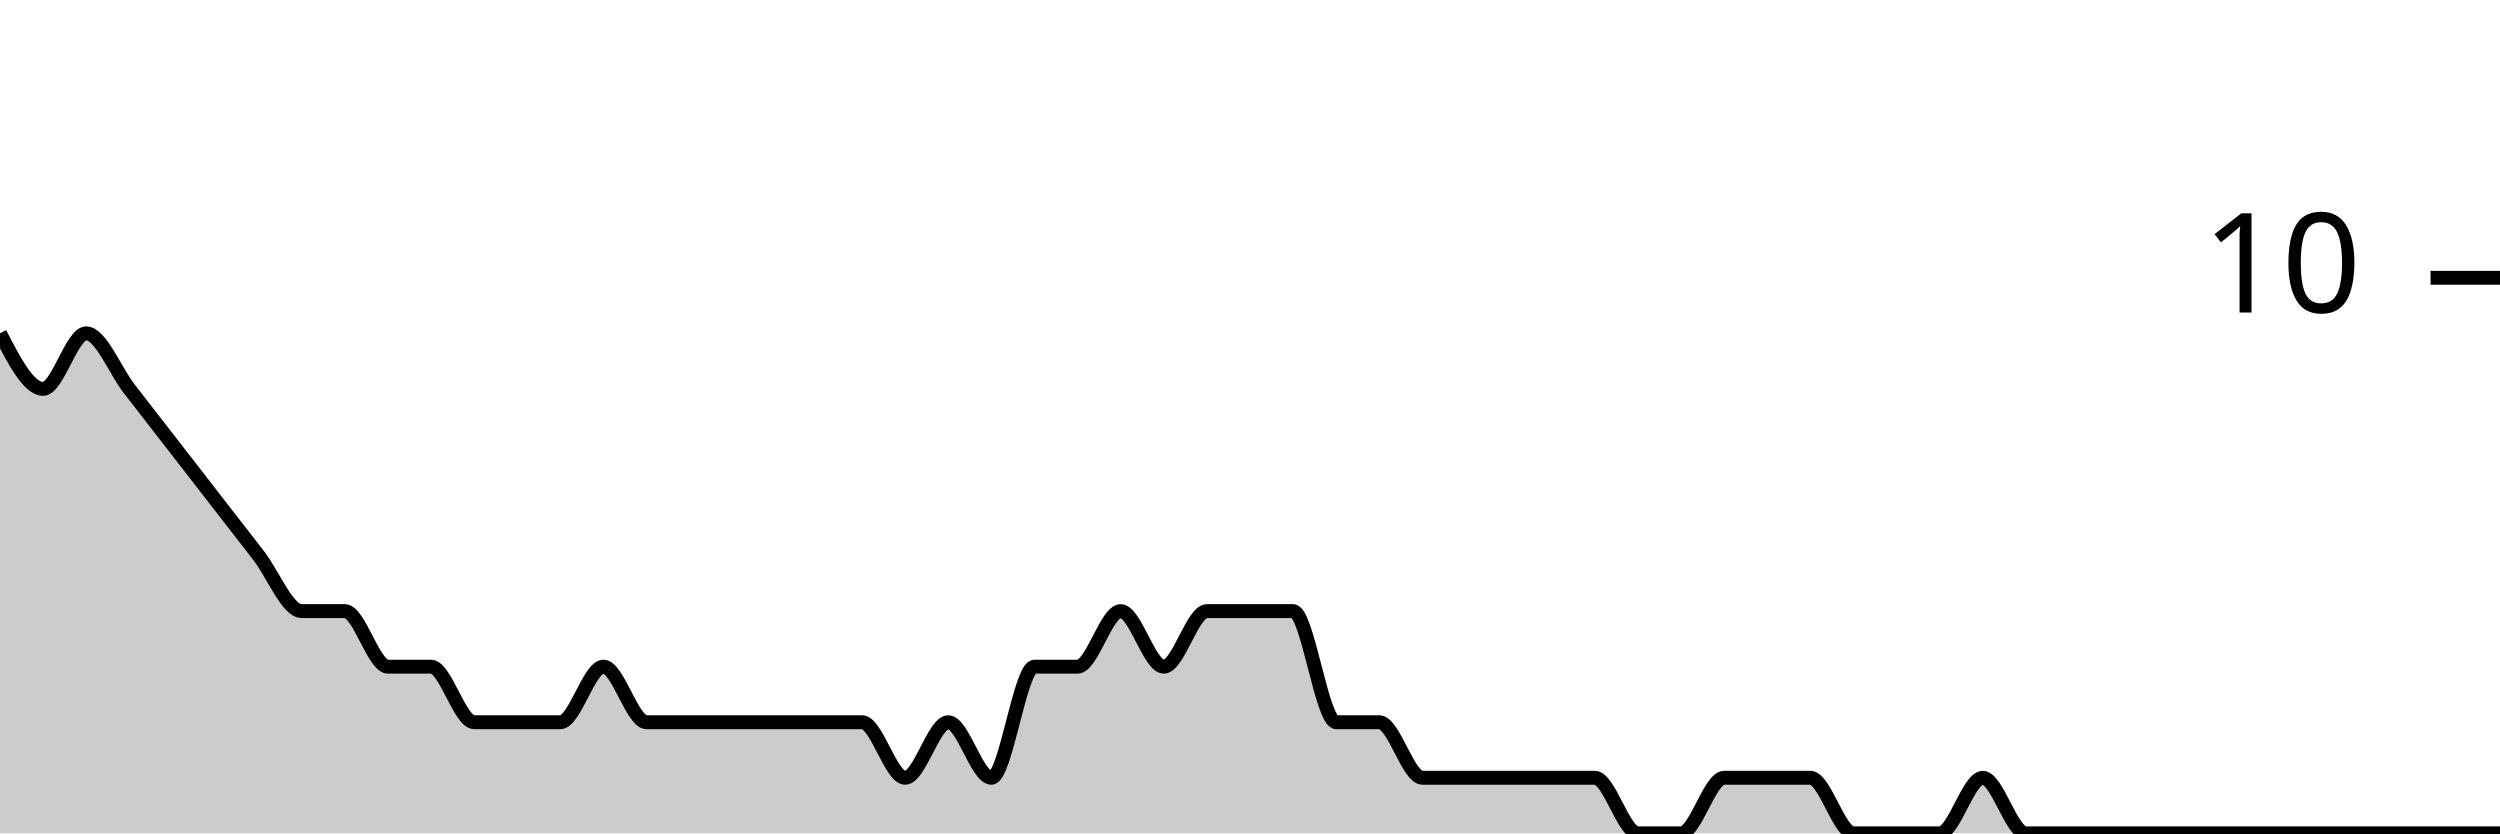
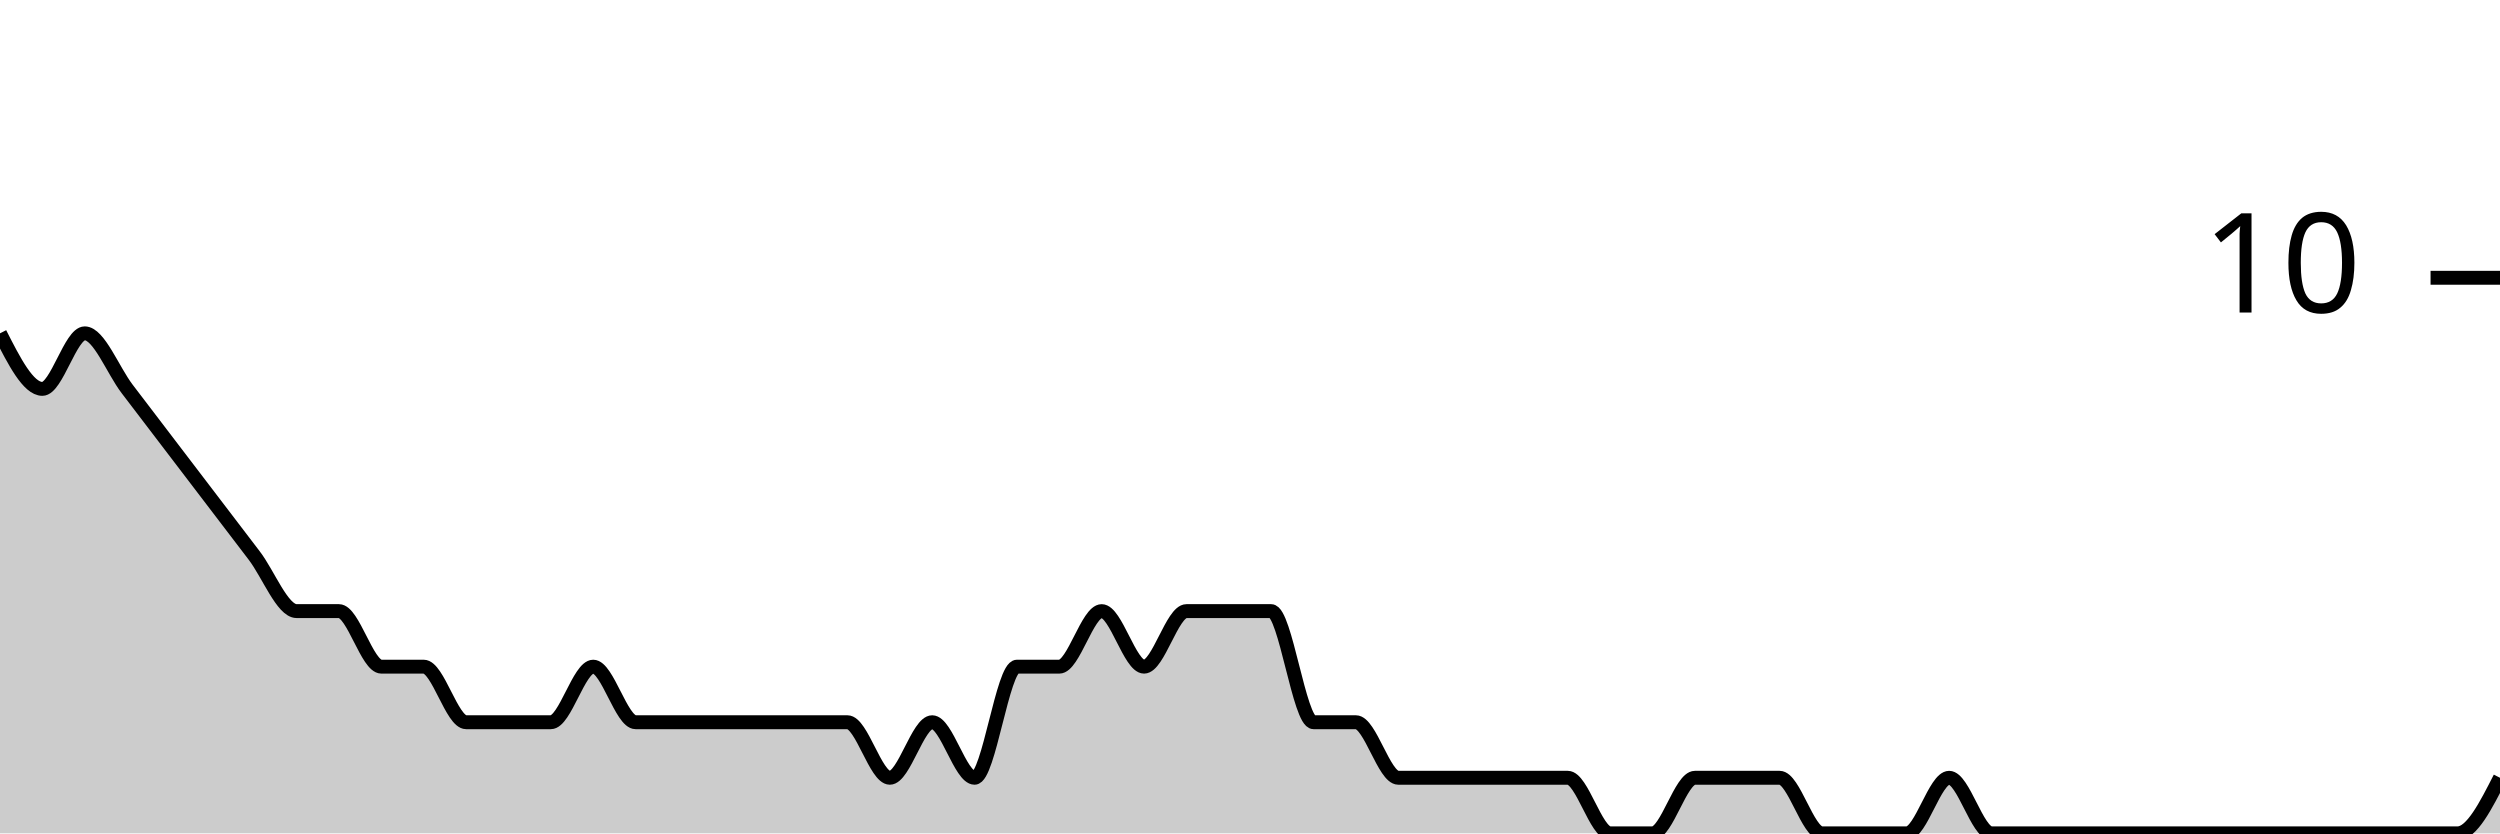
<svg xmlns="http://www.w3.org/2000/svg" viewBox="0 0 180 60">
  <g transform="translate(0,20)">
-     <path class="area" fill="rgba(0, 0, 0, 0.2)" d="M0,4C1.034,6,2.069,8,3.103,8C4.138,8,5.172,4,6.207,4C7.241,4,8.276,6.667,9.31,8C10.345,9.333,11.379,10.667,12.414,12C13.448,13.333,14.483,14.667,15.517,16C16.552,17.333,17.586,18.667,18.621,20C19.655,21.333,20.69,24,21.724,24C22.759,24,23.793,24,24.828,24C25.862,24,26.897,28,27.931,28C28.966,28,30,28,31.034,28C32.069,28,33.103,32,34.138,32C35.172,32,36.207,32,37.241,32C38.276,32,39.31,32,40.345,32C41.379,32,42.414,28,43.448,28C44.483,28,45.517,32,46.552,32C47.586,32,48.621,32,49.655,32C50.69,32,51.724,32,52.759,32C53.793,32,54.828,32,55.862,32C56.897,32,57.931,32,58.966,32C60,32,61.034,32,62.069,32C63.103,32,64.138,36,65.172,36C66.207,36,67.241,32,68.276,32C69.31,32,70.345,36,71.379,36C72.414,36,73.448,28,74.483,28C75.517,28,76.552,28,77.586,28C78.621,28,79.655,24,80.69,24C81.724,24,82.759,28,83.793,28C84.828,28,85.862,24,86.897,24C87.931,24,88.966,24,90,24C91.034,24,92.069,24,93.103,24C94.138,24,95.172,32,96.207,32C97.241,32,98.276,32,99.31,32C100.345,32,101.379,36,102.414,36C103.448,36,104.483,36,105.517,36C106.552,36,107.586,36,108.621,36C109.655,36,110.69,36,111.724,36C112.759,36,113.793,36,114.828,36C115.862,36,116.897,40,117.931,40C118.966,40,120,40,121.034,40C122.069,40,123.103,36,124.138,36C125.172,36,126.207,36,127.241,36C128.276,36,129.31,36,130.345,36C131.379,36,132.414,40,133.448,40C134.483,40,135.517,40,136.552,40C137.586,40,138.621,40,139.655,40C140.69,40,141.724,36,142.759,36C143.793,36,144.828,40,145.862,40C146.897,40,147.931,40,148.966,40C150,40,151.034,40,152.069,40C153.103,40,154.138,40,155.172,40C156.207,40,157.241,40,158.276,40C159.31,40,160.345,40,161.379,40C162.414,40,163.448,40,164.483,40C165.517,40,166.552,40,167.586,40C168.621,40,169.655,40,170.69,40C171.724,40,172.759,40,173.793,40C174.828,40,175.862,40,176.897,40C177.931,40,178.966,40,180,40L180,40C178.966,40,177.931,40,176.897,40C175.862,40,174.828,40,173.793,40C172.759,40,171.724,40,170.69,40C169.655,40,168.621,40,167.586,40C166.552,40,165.517,40,164.483,40C163.448,40,162.414,40,161.379,40C160.345,40,159.31,40,158.276,40C157.241,40,156.207,40,155.172,40C154.138,40,153.103,40,152.069,40C151.034,40,150,40,148.966,40C147.931,40,146.897,40,145.862,40C144.828,40,143.793,40,142.759,40C141.724,40,140.69,40,139.655,40C138.621,40,137.586,40,136.552,40C135.517,40,134.483,40,133.448,40C132.414,40,131.379,40,130.345,40C129.31,40,128.276,40,127.241,40C126.207,40,125.172,40,124.138,40C123.103,40,122.069,40,121.034,40C120,40,118.966,40,117.931,40C116.897,40,115.862,40,114.828,40C113.793,40,112.759,40,111.724,40C110.69,40,109.655,40,108.621,40C107.586,40,106.552,40,105.517,40C104.483,40,103.448,40,102.414,40C101.379,40,100.345,40,99.31,40C98.276,40,97.241,40,96.207,40C95.172,40,94.138,40,93.103,40C92.069,40,91.034,40,90,40C88.966,40,87.931,40,86.897,40C85.862,40,84.828,40,83.793,40C82.759,40,81.724,40,80.69,40C79.655,40,78.621,40,77.586,40C76.552,40,75.517,40,74.483,40C73.448,40,72.414,40,71.379,40C70.345,40,69.31,40,68.276,40C67.241,40,66.207,40,65.172,40C64.138,40,63.103,40,62.069,40C61.034,40,60,40,58.966,40C57.931,40,56.897,40,55.862,40C54.828,40,53.793,40,52.759,40C51.724,40,50.69,40,49.655,40C48.621,40,47.586,40,46.552,40C45.517,40,44.483,40,43.448,40C42.414,40,41.379,40,40.345,40C39.31,40,38.276,40,37.241,40C36.207,40,35.172,40,34.138,40C33.103,40,32.069,40,31.034,40C30,40,28.966,40,27.931,40C26.897,40,25.862,40,24.828,40C23.793,40,22.759,40,21.724,40C20.69,40,19.655,40,18.621,40C17.586,40,16.552,40,15.517,40C14.483,40,13.448,40,12.414,40C11.379,40,10.345,40,9.31,40C8.276,40,7.241,40,6.207,40C5.172,40,4.138,40,3.103,40C2.069,40,1.034,40,0,40Z" />
-     <path class="line" stroke="black" fill="none" d="M0,4C1.034,6,2.069,8,3.103,8C4.138,8,5.172,4,6.207,4C7.241,4,8.276,6.667,9.31,8C10.345,9.333,11.379,10.667,12.414,12C13.448,13.333,14.483,14.667,15.517,16C16.552,17.333,17.586,18.667,18.621,20C19.655,21.333,20.69,24,21.724,24C22.759,24,23.793,24,24.828,24C25.862,24,26.897,28,27.931,28C28.966,28,30,28,31.034,28C32.069,28,33.103,32,34.138,32C35.172,32,36.207,32,37.241,32C38.276,32,39.31,32,40.345,32C41.379,32,42.414,28,43.448,28C44.483,28,45.517,32,46.552,32C47.586,32,48.621,32,49.655,32C50.69,32,51.724,32,52.759,32C53.793,32,54.828,32,55.862,32C56.897,32,57.931,32,58.966,32C60,32,61.034,32,62.069,32C63.103,32,64.138,36,65.172,36C66.207,36,67.241,32,68.276,32C69.31,32,70.345,36,71.379,36C72.414,36,73.448,28,74.483,28C75.517,28,76.552,28,77.586,28C78.621,28,79.655,24,80.69,24C81.724,24,82.759,28,83.793,28C84.828,28,85.862,24,86.897,24C87.931,24,88.966,24,90,24C91.034,24,92.069,24,93.103,24C94.138,24,95.172,32,96.207,32C97.241,32,98.276,32,99.31,32C100.345,32,101.379,36,102.414,36C103.448,36,104.483,36,105.517,36C106.552,36,107.586,36,108.621,36C109.655,36,110.69,36,111.724,36C112.759,36,113.793,36,114.828,36C115.862,36,116.897,40,117.931,40C118.966,40,120,40,121.034,40C122.069,40,123.103,36,124.138,36C125.172,36,126.207,36,127.241,36C128.276,36,129.31,36,130.345,36C131.379,36,132.414,40,133.448,40C134.483,40,135.517,40,136.552,40C137.586,40,138.621,40,139.655,40C140.69,40,141.724,36,142.759,36C143.793,36,144.828,40,145.862,40C146.897,40,147.931,40,148.966,40C150,40,151.034,40,152.069,40C153.103,40,154.138,40,155.172,40C156.207,40,157.241,40,158.276,40C159.31,40,160.345,40,161.379,40C162.414,40,163.448,40,164.483,40C165.517,40,166.552,40,167.586,40C168.621,40,169.655,40,170.69,40C171.724,40,172.759,40,173.793,40C174.828,40,175.862,40,176.897,40C177.931,40,178.966,40,180,40" />
+     <path class="area" fill="rgba(0, 0, 0, 0.2)" d="M0,4C1.017,6,2.034,8,3.051,8C4.068,8,5.085,4,6.102,4C7.119,4,8.136,6.667,9.153,8C10.169,9.333,11.186,10.667,12.203,12C13.22,13.333,14.237,14.667,15.254,16C16.271,17.333,17.288,18.667,18.305,20C19.322,21.333,20.339,24,21.356,24C22.373,24,23.39,24,24.407,24C25.424,24,26.441,28,27.458,28C28.475,28,29.492,28,30.508,28C31.525,28,32.542,32,33.559,32C34.576,32,35.593,32,36.61,32C37.627,32,38.644,32,39.661,32C40.678,32,41.695,28,42.712,28C43.729,28,44.746,32,45.763,32C46.78,32,47.797,32,48.814,32C49.831,32,50.847,32,51.864,32C52.881,32,53.898,32,54.915,32C55.932,32,56.949,32,57.966,32C58.983,32,60,32,61.017,32C62.034,32,63.051,36,64.068,36C65.085,36,66.102,32,67.119,32C68.136,32,69.153,36,70.169,36C71.186,36,72.203,28,73.22,28C74.237,28,75.254,28,76.271,28C77.288,28,78.305,24,79.322,24C80.339,24,81.356,28,82.373,28C83.39,28,84.407,24,85.424,24C86.441,24,87.458,24,88.475,24C89.492,24,90.508,24,91.525,24C92.542,24,93.559,32,94.576,32C95.593,32,96.61,32,97.627,32C98.644,32,99.661,36,100.678,36C101.695,36,102.712,36,103.729,36C104.746,36,105.763,36,106.78,36C107.797,36,108.814,36,109.831,36C110.847,36,111.864,36,112.881,36C113.898,36,114.915,40,115.932,40C116.949,40,117.966,40,118.983,40C120,40,121.017,36,122.034,36C123.051,36,124.068,36,125.085,36C126.102,36,127.119,36,128.136,36C129.153,36,130.169,40,131.186,40C132.203,40,133.22,40,134.237,40C135.254,40,136.271,40,137.288,40C138.305,40,139.322,36,140.339,36C141.356,36,142.373,40,143.39,40C144.407,40,145.424,40,146.441,40C147.458,40,148.475,40,149.492,40C150.508,40,151.525,40,152.542,40C153.559,40,154.576,40,155.593,40C156.61,40,157.627,40,158.644,40C159.661,40,160.678,40,161.695,40C162.712,40,163.729,40,164.746,40C165.763,40,166.78,40,167.797,40C168.814,40,169.831,40,170.847,40C171.864,40,172.881,40,173.898,40C174.915,40,175.932,40,176.949,40C177.966,40,178.983,38,180,36L180,40C178.983,40,177.966,40,176.949,40C175.932,40,174.915,40,173.898,40C172.881,40,171.864,40,170.847,40C169.831,40,168.814,40,167.797,40C166.78,40,165.763,40,164.746,40C163.729,40,162.712,40,161.695,40C160.678,40,159.661,40,158.644,40C157.627,40,156.61,40,155.593,40C154.576,40,153.559,40,152.542,40C151.525,40,150.508,40,149.492,40C148.475,40,147.458,40,146.441,40C145.424,40,144.407,40,143.39,40C142.373,40,141.356,40,140.339,40C139.322,40,138.305,40,137.288,40C136.271,40,135.254,40,134.237,40C133.22,40,132.203,40,131.186,40C130.169,40,129.153,40,128.136,40C127.119,40,126.102,40,125.085,40C124.068,40,123.051,40,122.034,40C121.017,40,120,40,118.983,40C117.966,40,116.949,40,115.932,40C114.915,40,113.898,40,112.881,40C111.864,40,110.847,40,109.831,40C108.814,40,107.797,40,106.78,40C105.763,40,104.746,40,103.729,40C102.712,40,101.695,40,100.678,40C99.661,40,98.644,40,97.627,40C96.61,40,95.593,40,94.576,40C93.559,40,92.542,40,91.525,40C90.508,40,89.492,40,88.475,40C87.458,40,86.441,40,85.424,40C84.407,40,83.39,40,82.373,40C81.356,40,80.339,40,79.322,40C78.305,40,77.288,40,76.271,40C75.254,40,74.237,40,73.22,40C72.203,40,71.186,40,70.169,40C69.153,40,68.136,40,67.119,40C66.102,40,65.085,40,64.068,40C63.051,40,62.034,40,61.017,40C60,40,58.983,40,57.966,40C56.949,40,55.932,40,54.915,40C53.898,40,52.881,40,51.864,40C50.847,40,49.831,40,48.814,40C47.797,40,46.78,40,45.763,40C44.746,40,43.729,40,42.712,40C41.695,40,40.678,40,39.661,40C38.644,40,37.627,40,36.61,40C35.593,40,34.576,40,33.559,40C32.542,40,31.525,40,30.508,40C29.492,40,28.475,40,27.458,40C26.441,40,25.424,40,24.407,40C23.39,40,22.373,40,21.356,40C20.339,40,19.322,40,18.305,40C17.288,40,16.271,40,15.254,40C14.237,40,13.22,40,12.203,40C11.186,40,10.169,40,9.153,40C8.136,40,7.119,40,6.102,40C5.085,40,4.068,40,3.051,40C2.034,40,1.017,40,0,40Z" />
+     <path class="line" stroke="black" fill="none" d="M0,4C1.017,6,2.034,8,3.051,8C4.068,8,5.085,4,6.102,4C7.119,4,8.136,6.667,9.153,8C10.169,9.333,11.186,10.667,12.203,12C13.22,13.333,14.237,14.667,15.254,16C16.271,17.333,17.288,18.667,18.305,20C19.322,21.333,20.339,24,21.356,24C22.373,24,23.39,24,24.407,24C25.424,24,26.441,28,27.458,28C28.475,28,29.492,28,30.508,28C31.525,28,32.542,32,33.559,32C34.576,32,35.593,32,36.61,32C37.627,32,38.644,32,39.661,32C40.678,32,41.695,28,42.712,28C43.729,28,44.746,32,45.763,32C46.78,32,47.797,32,48.814,32C49.831,32,50.847,32,51.864,32C52.881,32,53.898,32,54.915,32C55.932,32,56.949,32,57.966,32C58.983,32,60,32,61.017,32C62.034,32,63.051,36,64.068,36C65.085,36,66.102,32,67.119,32C68.136,32,69.153,36,70.169,36C71.186,36,72.203,28,73.22,28C74.237,28,75.254,28,76.271,28C77.288,28,78.305,24,79.322,24C80.339,24,81.356,28,82.373,28C83.39,28,84.407,24,85.424,24C86.441,24,87.458,24,88.475,24C89.492,24,90.508,24,91.525,24C92.542,24,93.559,32,94.576,32C95.593,32,96.61,32,97.627,32C98.644,32,99.661,36,100.678,36C101.695,36,102.712,36,103.729,36C104.746,36,105.763,36,106.78,36C107.797,36,108.814,36,109.831,36C110.847,36,111.864,36,112.881,36C113.898,36,114.915,40,115.932,40C116.949,40,117.966,40,118.983,40C120,40,121.017,36,122.034,36C123.051,36,124.068,36,125.085,36C126.102,36,127.119,36,128.136,36C129.153,36,130.169,40,131.186,40C132.203,40,133.22,40,134.237,40C135.254,40,136.271,40,137.288,40C138.305,40,139.322,36,140.339,36C141.356,36,142.373,40,143.39,40C144.407,40,145.424,40,146.441,40C147.458,40,148.475,40,149.492,40C150.508,40,151.525,40,152.542,40C153.559,40,154.576,40,155.593,40C156.61,40,157.627,40,158.644,40C159.661,40,160.678,40,161.695,40C162.712,40,163.729,40,164.746,40C165.763,40,166.78,40,167.797,40C168.814,40,169.831,40,170.847,40C171.864,40,172.881,40,173.898,40C174.915,40,175.932,40,176.949,40C177.966,40,178.983,38,180,36" />
    <path class="axis-ceiling" stroke-width="1" stroke="black" fill="none" d="M175,0L180,0" />
    <text class="axis-ceiling-label" font-family="sans-serif" text-anchor="end" font-size="10px" x="170" y="2.5">10</text>
  </g>
</svg>
